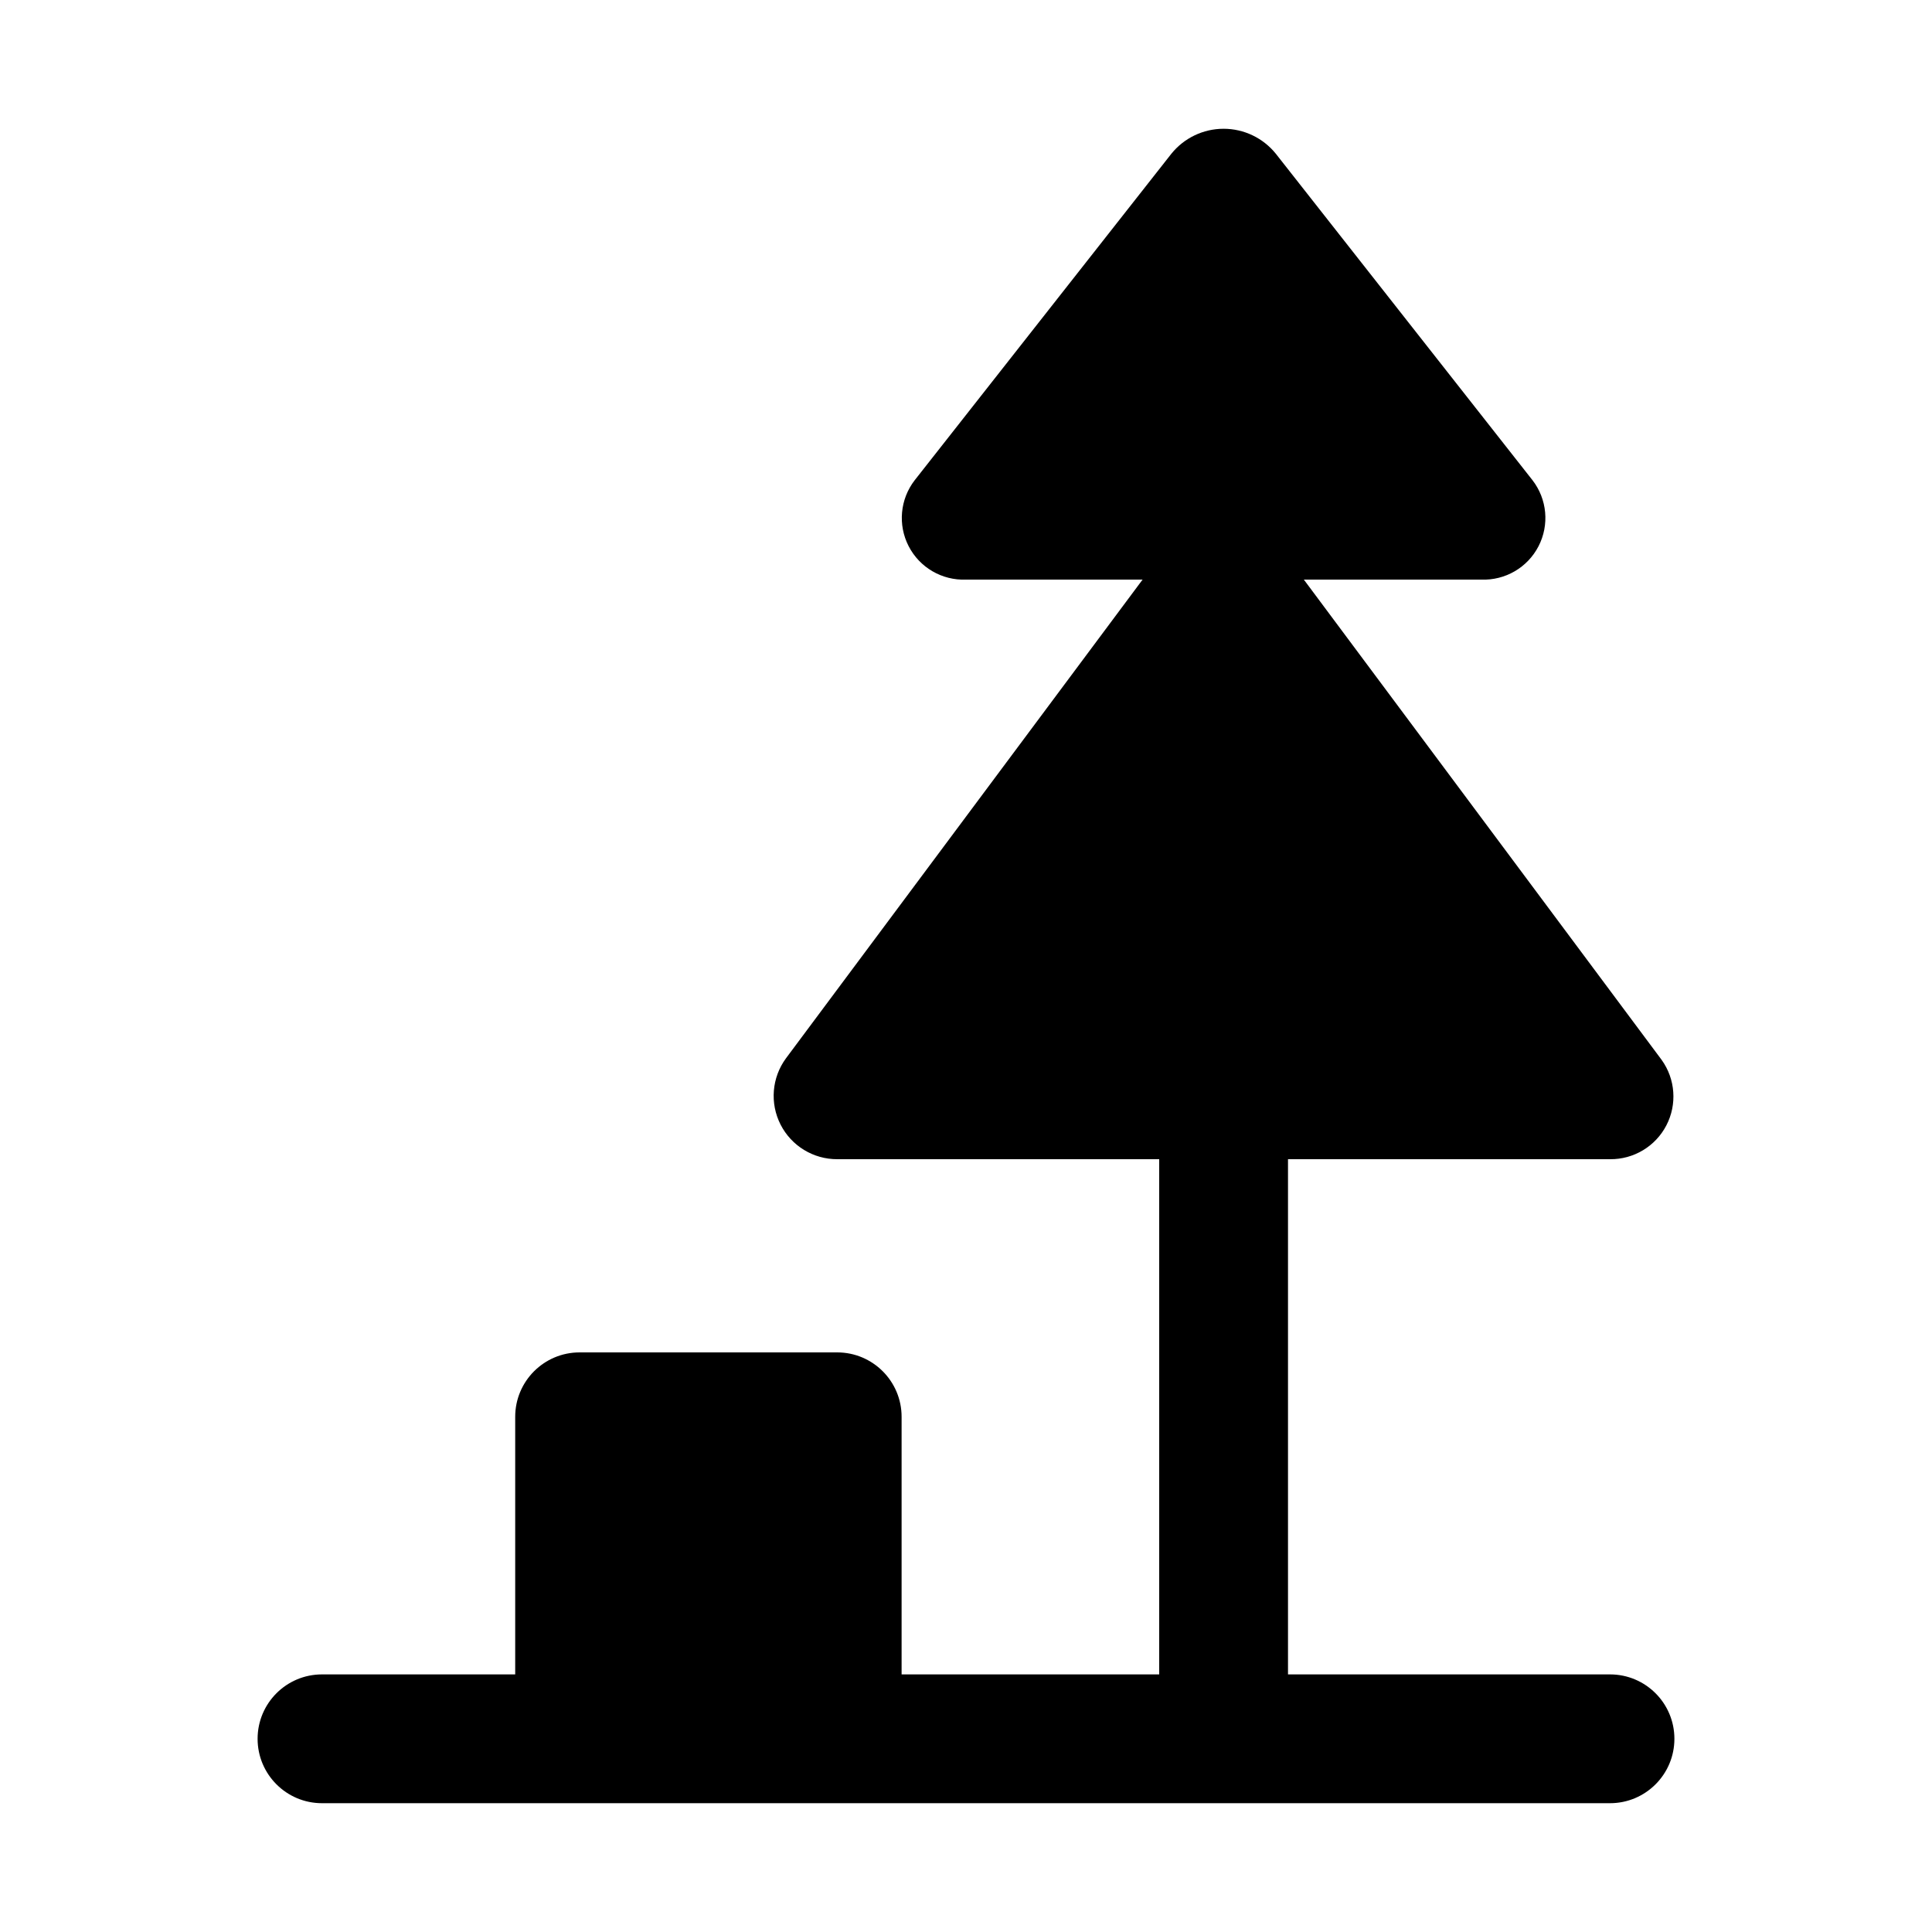
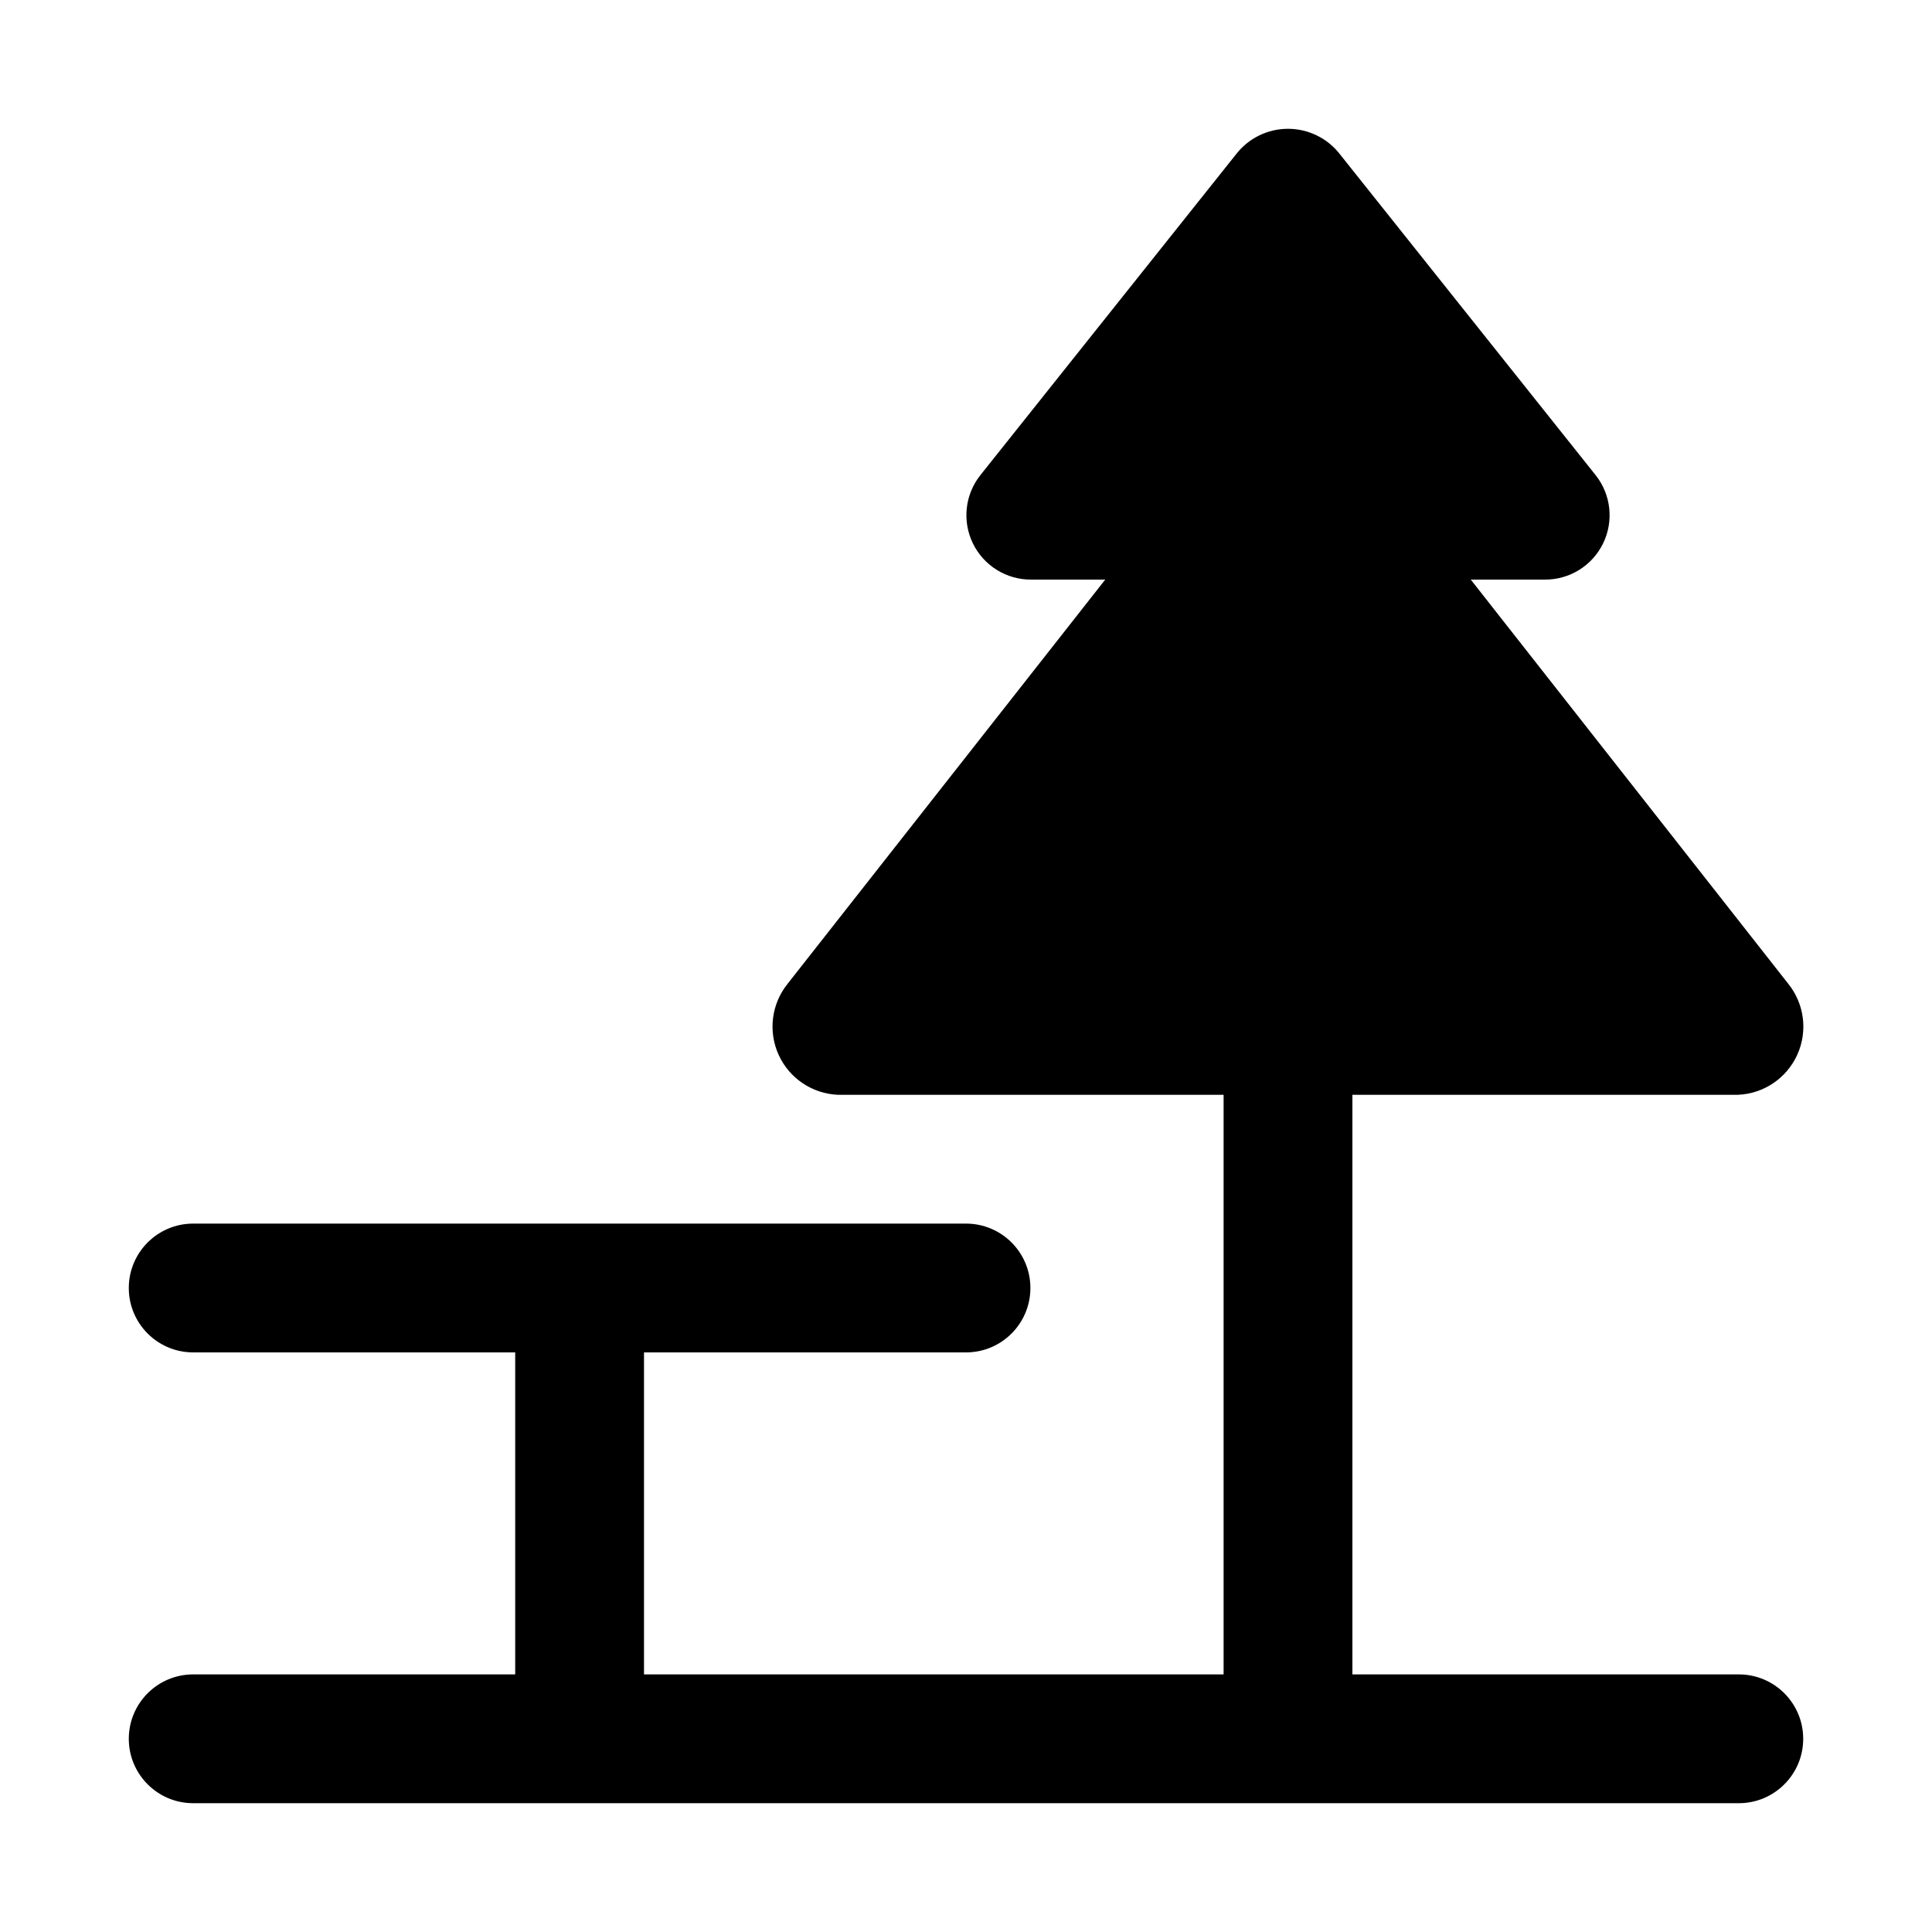
- <svg xmlns="http://www.w3.org/2000/svg" id="highway-rest-area" width="15" height="15" viewBox="0 0 15 15">
-   <path d="M12.5,13H10V9h2.501a.487.487,0,0,0,.4-.771L10.123,4.5H11.5a.479.479,0,0,0,.398-.772L9.905,1.193a.521.521,0,0,0-.81,0L7.102,3.728A.479.479,0,0,0,7.5,4.5H8.871L6.102,8.217A.492.492,0,0,0,6.501,9H9v4H7V11a.5.5,0,0,0-.5-.5h-2A.5.5,0,0,0,4,11v2H2.5a.5.5,0,0,0,0,1h10a.5.5,0,0,0,0-1Z" />
+ <svg xmlns="http://www.w3.org/2000/svg" width="15" height="15" viewBox="0 0 15 15" id="highway-rest-area">
+   <path d="M13.5,13h-3V8.5h2.992a.53.53,0,0,0,.392-.862L11.419,4.5h.574a.5.5,0,0,0,.397-.809L10.405,1.2a.51.51,0,0,0-.81,0L7.61,3.691A.5.5,0,0,0,8.007,4.5h.574L6.115,7.638a.53.53,0,0,0,.392.862H9.5V13H5V10.5H7.5a.5.5,0,0,0,0-1h-6a.5.5,0,0,0,0,1H4V13H1.5a.5.5,0,0,0,0,1h12a.5.5,0,0,0,0-1Z" />
</svg>
